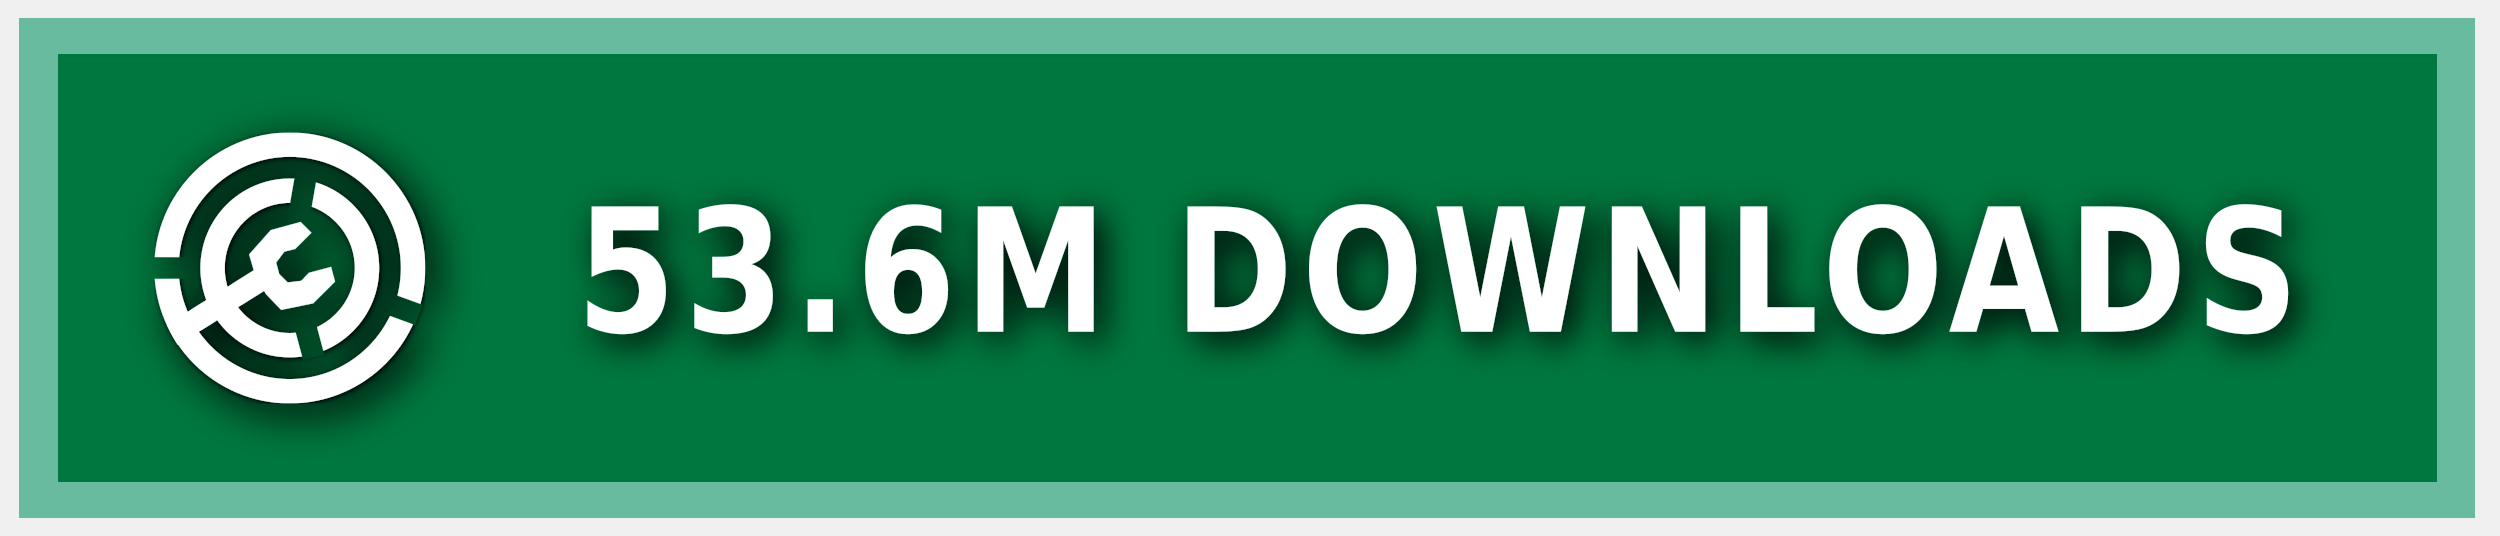
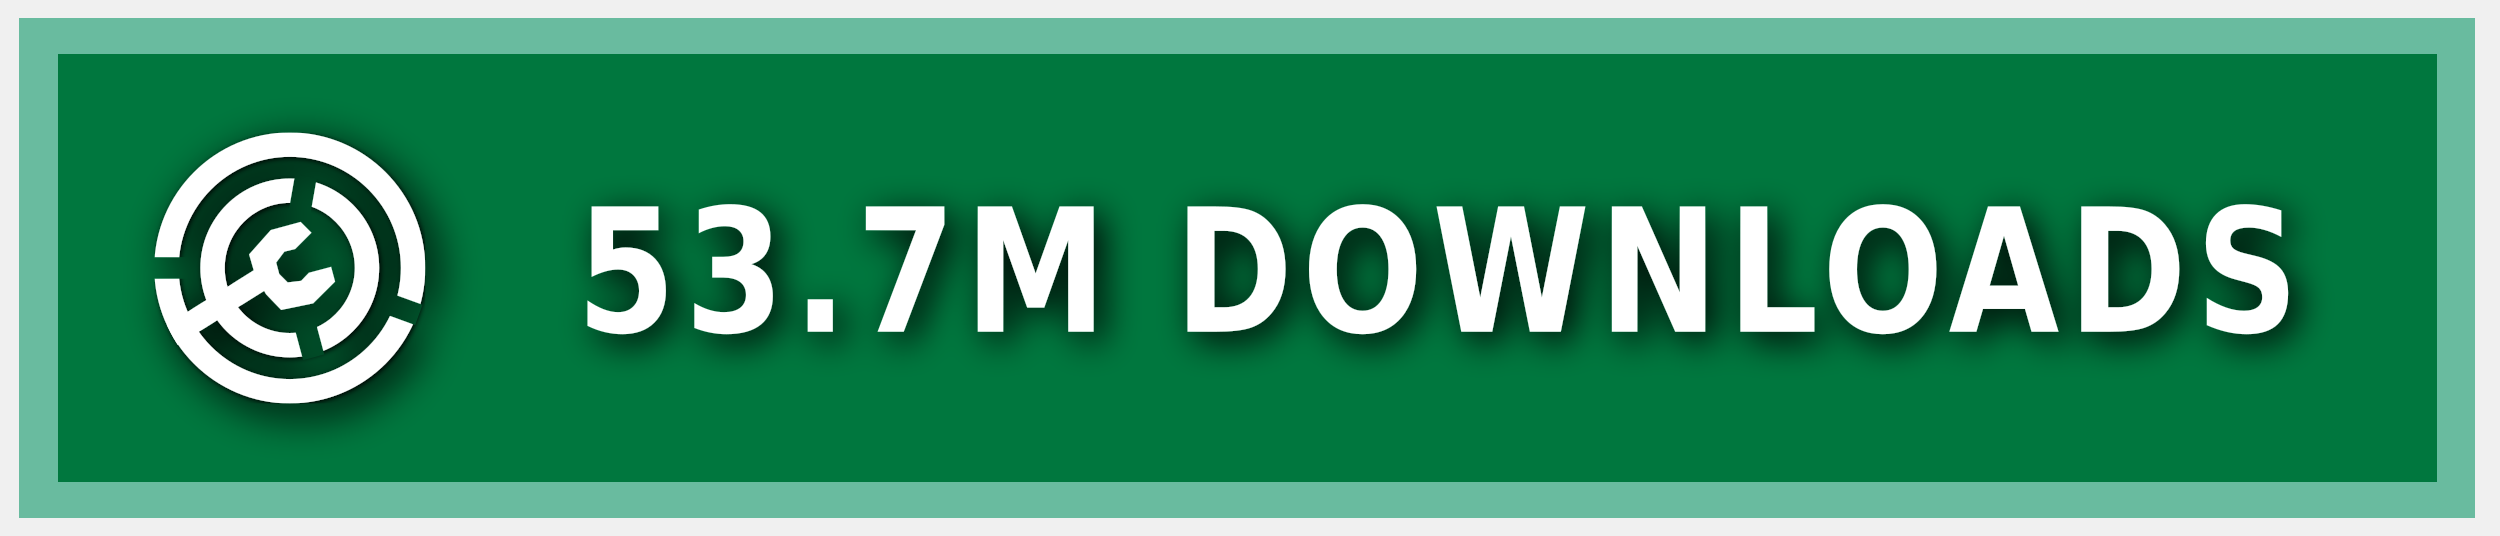
<svg xmlns="http://www.w3.org/2000/svg" xmlns:ns1="https://boxy-svg.com" width="140" height="30" role="img" aria-label="MODRINTH">
  <style> g:not(.noshadow) { filter: drop-shadow(0.5px 0.5px 1.0px black); } </style>
  <defs>
    <ns1:guide x="121.656" y="10.118" angle="90" />
    <ns1:guide x="127.198" y="17.628" angle="90" />
    <ns1:guide x="8.199" y="-3.08" angle="0" />
    <ns1:guide x="20.449" y="-4.101" angle="0" />
    <ns1:guide x="121.656" y="10.118" angle="90" />
    <ns1:guide x="127.198" y="17.628" angle="90" />
    <ns1:guide x="8.199" y="-3.08" angle="0" />
    <ns1:guide x="20.449" y="-4.101" angle="0" />
  </defs>
  <g class="noshadow" shape-rendering="crispEdges" style="" transform="matrix(1.074564, 0, 0, 1, 0, 0)">
    <rect x="1" y="1" width="128" height="28" style="fill: #00954E;" />
    <rect x="1" y="1" width="128" height="28" style="fill: rgba(0, 0, 0, 0.2);" />
    <rect x="2" y="2" width="126" height="26" style="fill: none; stroke-width:2px; stroke: rgba(211, 255, 255, 0.5);" />
  </g>
  <g fill-rule="evenodd" stroke-linejoin="round" stroke-miterlimit="1.5" clip-rule="evenodd" transform="matrix(1.2, 0, 0, 1.2, -1.2, -1.5)">
    <path fill="none" d="M 8.199 7.432 L 20.846 7.432 L 20.846 20.079 L 8.199 20.079 L 8.199 7.432 Z" style="" />
    <g clip-path="url(#a)" transform="matrix(0.126469, 0, 0, 0.126469, 8.198999, 7.431019)" style="">
      <path fill="#ffffff" d="M50 17c18.207 0 32.988 14.787 32.988 33S68.207 83 50 83 17.012 68.213 17.012 50 31.793 17 50 17Zm0 9c13.24 0 23.988 10.755 23.988 24S63.24 74 50 74 26.012 63.245 26.012 50 36.76 26 50 26Z" />
    </g>
    <g clip-path="url(#b)" transform="matrix(0.126469, 0, 0, 0.126469, 8.198999, 7.431019)" style="">
      <path fill="#ffffff" d="M50 0c27.596 0 50 22.404 50 50s-22.404 50-50 50S0 77.596 0 50 22.404 0 50 0Zm0 9c22.629 0 41 18.371 41 41S72.629 91 50 91 9 72.629 9 50 27.371 9 50 9Z" />
    </g>
    <g class="noshadow" clip-path="url(#c)" transform="matrix(0.112383, 0, 0, 0.122032, 8.268063, 7.737635)" style="">
      <path fill="none" stroke="#ffffff" stroke-width="9" d="M 50 50 L 5.171 75.882" />
    </g>
    <path fill="#ffffff" d="M 12.909 14.103 L 12.625 13.123 L 13.637 11.985 L 15.028 11.605 L 15.534 12.111 L 14.775 12.87 L 14.269 12.996 L 13.89 13.502 L 14.032 14.038 L 14.425 14.429 L 15.053 14.354 L 15.415 13.979 L 16.452 13.701 L 16.637 14.392 L 15.613 15.407 L 14.121 15.714 L 13.415 14.979 L 12.909 14.103 Z" style="" />
    <clipPath id="clip-1">
      <path d="M50 0c27.596 0 50 22.404 50 50s-22.404 50-50 50S0 77.596 0 50 22.404 0 50 0Zm0 39.549c5.768 0 10.451 4.683 10.451 10.451 0 5.768-4.683 10.451-10.451 10.451-5.768 0-10.451-4.683-10.451-10.451 0-5.768 4.683-10.451 10.451-10.451Z" />
    </clipPath>
    <g class="noshadow" clip-path="url(#clip-1)" transform="matrix(0.064459, 0.010209, -0.018807, 0.118741, -9.215255, -61.72825)" style="transform-origin: 27.985px 74.177px;">
      <path fill="none" stroke="#ffffff" stroke-width="9" d="M 49.29 67.75 L 6.679 80.603" style="" />
    </g>
  </g>
  <g>
    <clipPath id="a">
      <path fill-rule="evenodd" stroke-linejoin="round" stroke-miterlimit="1.5" clip-rule="evenodd" d="M100 0H0v100h100V0ZM46.002 49.295l.076 1.757 8.83 32.963 7.843-2.102-8.596-32.094 5.804-32.932-7.997-1.41-5.96 33.818Z" />
    </clipPath>
    <clipPath id="b">
      <path d="M0 0v46h50l1.368.241L99 63.578l-2.736 7.517L49.295 54H0v46h100V0H0Z" />
    </clipPath>
    <clipPath id="c">
      <path d="M50 0c27.596 0 50 22.404 50 50s-22.404 50-50 50S0 77.596 0 50 22.404 0 50 0Zm0 39.549c5.768 0 10.451 4.683 10.451 10.451 0 5.768-4.683 10.451-10.451 10.451-5.768 0-10.451-4.683-10.451-10.451 0-5.768 4.683-10.451 10.451-10.451Z" />
    </clipPath>
  </g>
  <g fill="#fff" text-anchor="middle" font-family="Verdana,Geneva,DejaVu Sans,sans-serif" text-rendering="geometricPrecision" font-size="100" transform="matrix(1, 0, 0, 1, 13, 0)">
-     <text style="font-size: 80px; font-weight: 700; white-space: pre;" transform="matrix(0.1, 0, 0, 0.120296, 0, -3.678133)" x="675" y="185" letter-spacing="5">53.6M DOWNLOADS</text>
+     <text style="font-size: 80px; font-weight: 700; white-space: pre;" transform="matrix(0.1, 0, 0, 0.120296, 0, -3.678133)" x="675" y="185" letter-spacing="5">53.7M DOWNLOADS</text>
  </g>
</svg>
